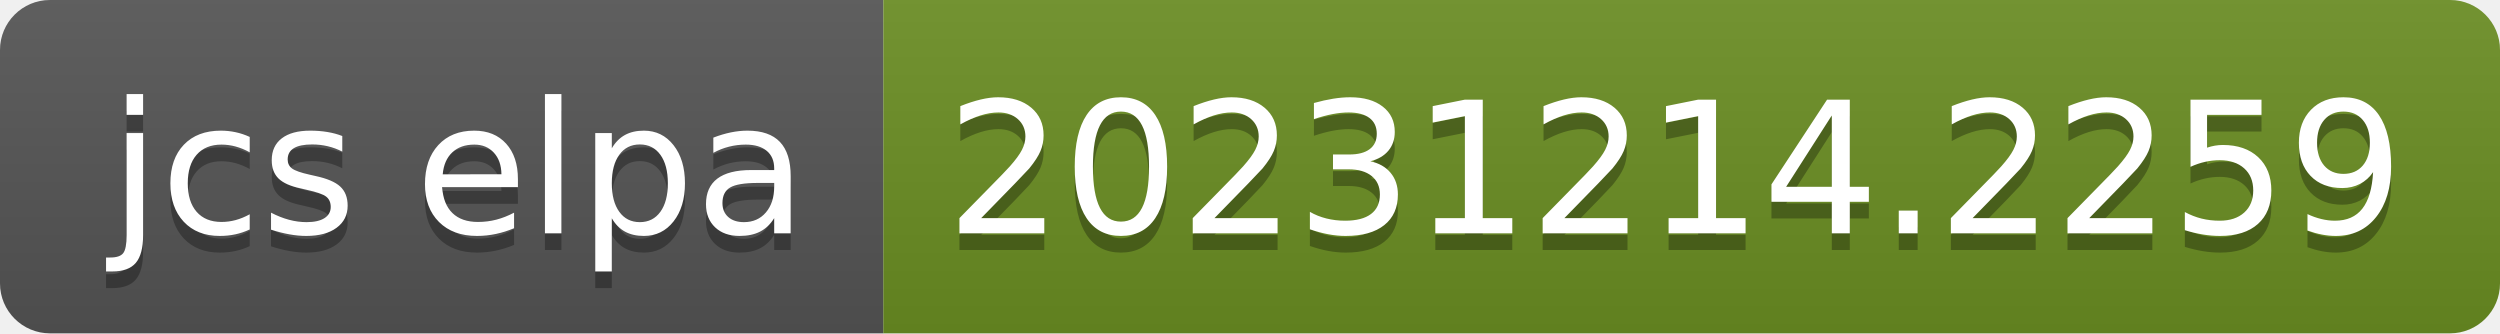
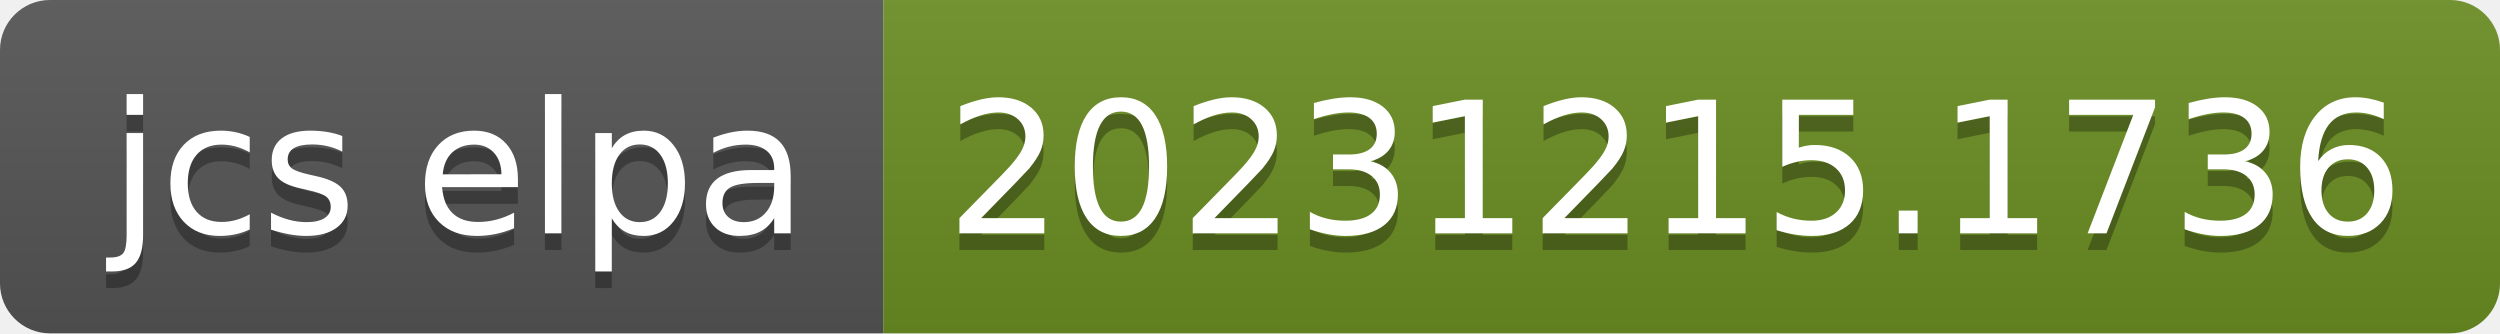
- <svg xmlns="http://www.w3.org/2000/svg" width="150" height="20" role="img" aria-label="jcs elpa: 20231214.2259">
+ <svg xmlns="http://www.w3.org/2000/svg" width="150" height="20" role="img" aria-label="jcs elpa: 20231215.1736">
  <linearGradient id="s" x2="0" y2="100%">
    <stop offset="0" stop-color="#bbb" stop-opacity=".1" />
    <stop offset="1" stop-opacity=".1" />
  </linearGradient>
  <clipPath id="r">
    <rect width="150" height="20" rx="3" fill="#fff" />
  </clipPath>
  <g clip-path="url(#r)">
    <rect width="53" height="20" fill="#555" />
    <rect x="53" width="97" height="20" fill="#6b8e23" />
    <rect width="150" height="20" fill="url(#s)" />
  </g>
  <g fill="#fff" text-anchor="middle" font-family="Verdana,Geneva,DejaVu Sans,sans-serif" text-rendering="geometricPrecision" font-size="110">
    <text aria-hidden="true" x="275" y="150" fill="#010101" fill-opacity=".3" transform="scale(.1)" textLength="430">jcs elpa</text>
    <text x="275" y="140" transform="scale(.1)" fill="#fff" textLength="430">jcs elpa</text>
-     <text aria-hidden="true" x="1005" y="150" fill="#010101" fill-opacity=".3" transform="scale(.1)" textLength="870">20231214.2259</text>
-     <text x="1005" y="140" transform="scale(.1)" fill="#fff" textLength="870">20231214.2259</text>
+     <text aria-hidden="true" x="1005" y="150" fill="#010101" fill-opacity=".3" transform="scale(.1)" textLength="870">20231215.1736</text>
+     <text x="1005" y="140" transform="scale(.1)" fill="#fff" textLength="870">20231215.1736</text>
  </g>
</svg>
